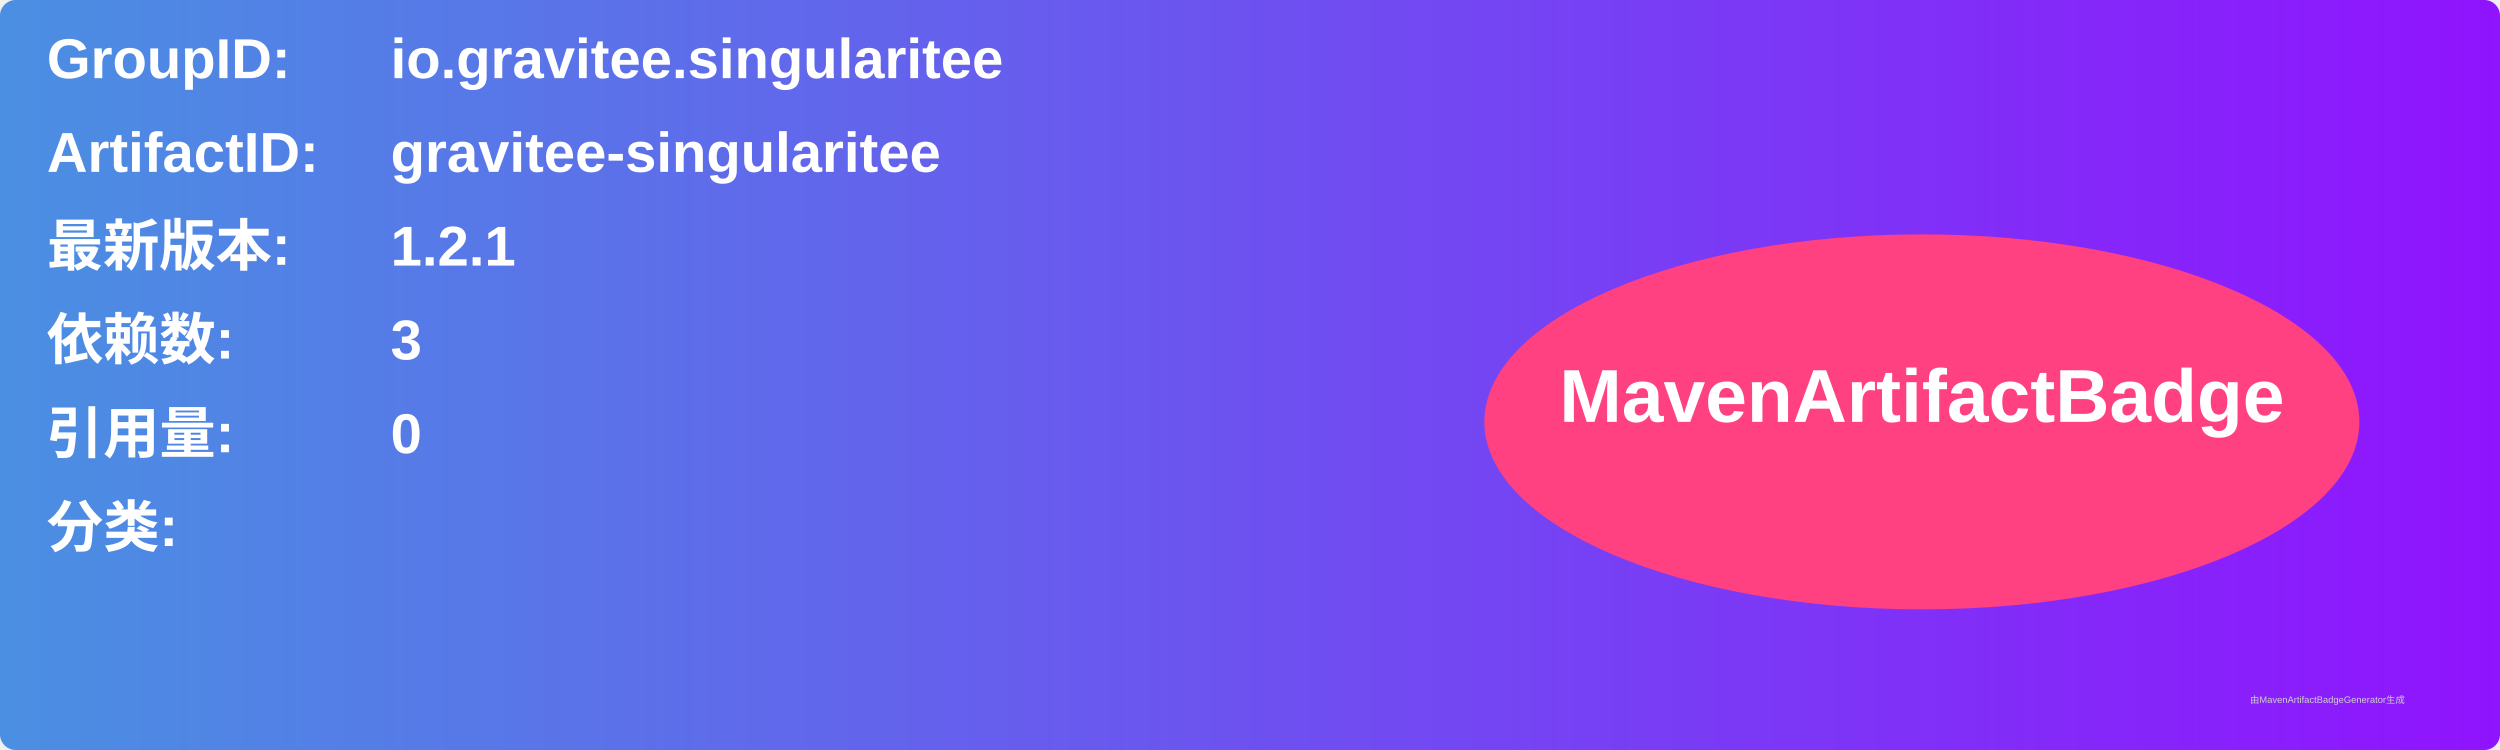
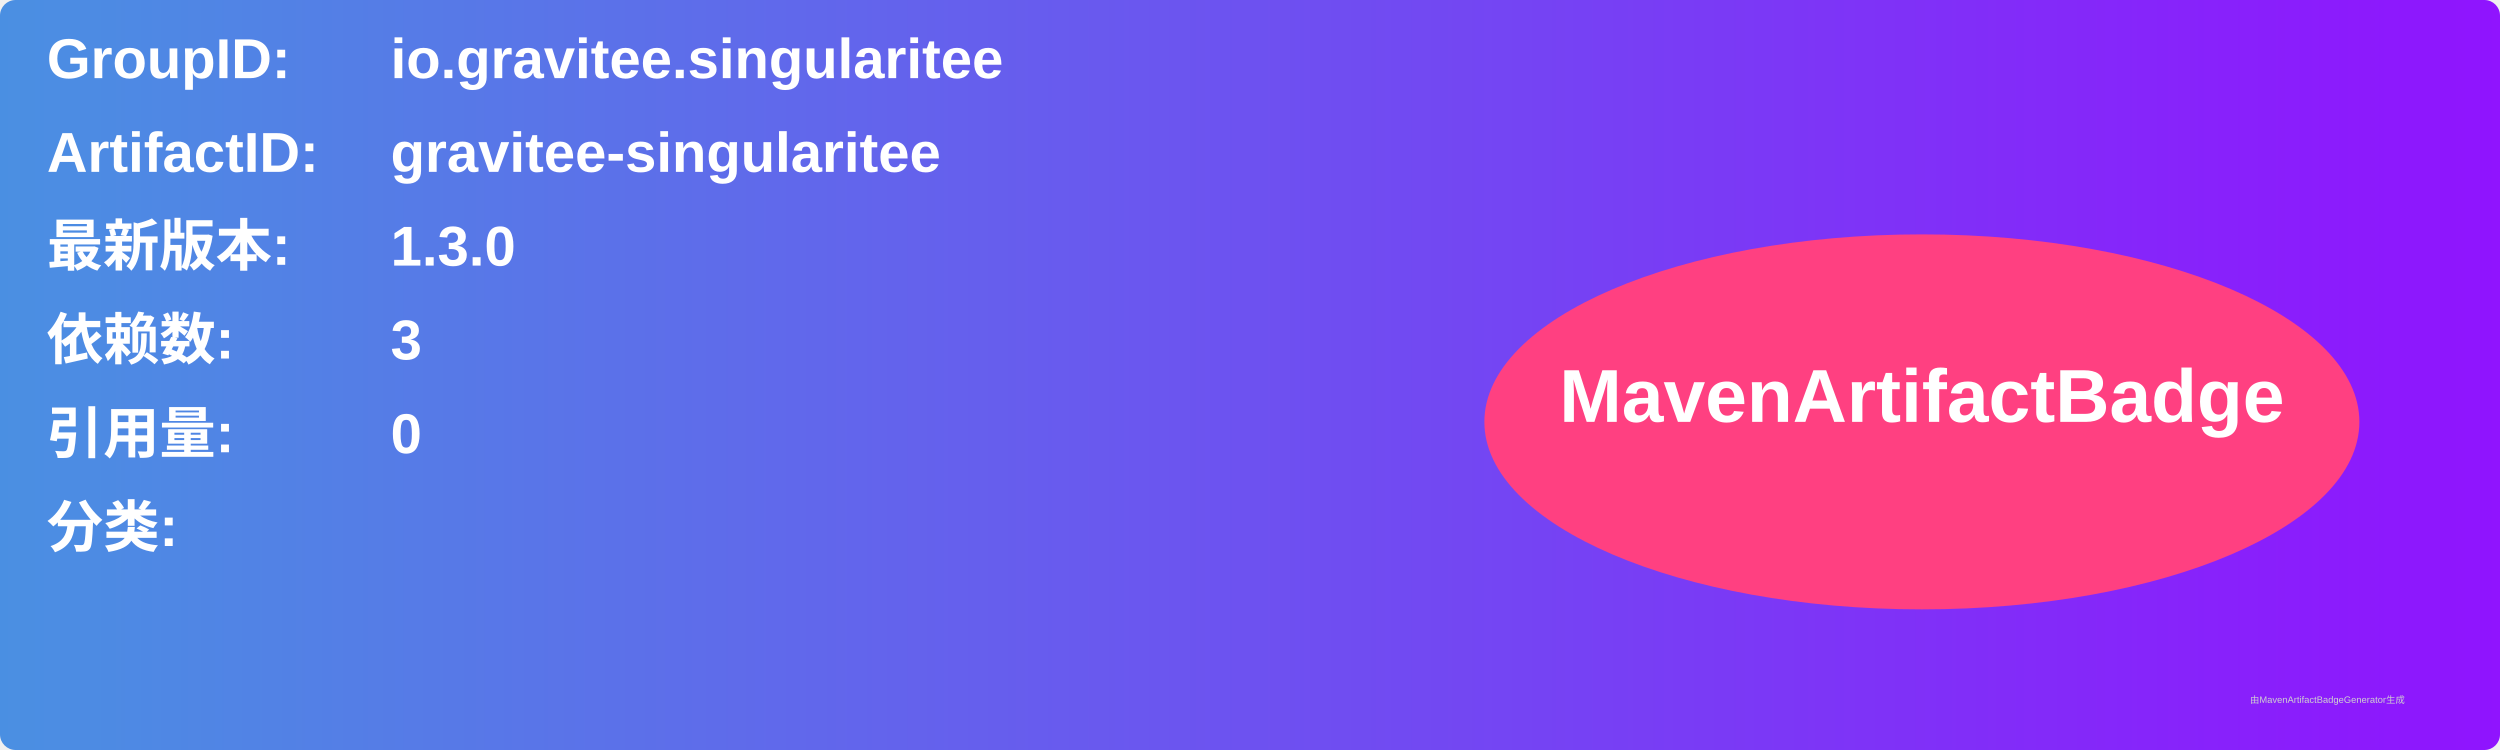
<svg xmlns="http://www.w3.org/2000/svg" width="800" height="240" viewBox="0 0 800 240">
  <linearGradient id="grad" x1="0%" y1="0%" x2="100%" y2="0%">
    <stop offset="0%" stop-color="#4a90e2" />
    <stop offset="100%" stop-color="#9013fe" />
  </linearGradient>
  <rect width="100%" height="100%" rx="5" ry="5" fill="url(#grad)" />
  <g transform="translate(15, 15)">
    <text x="0" y="10" font-family="Arial" font-size="18" fill="white" font-weight="bold" width="260">GroupID:</text>
    <text x="110" y="10" font-family="Arial" font-size="18" fill="white" font-weight="bold" width="460">io.gravitee.singularitee</text>
    <text x="0" y="40" font-family="Arial" font-size="18" fill="white" font-weight="bold" width="260">ArtifactID:</text>
    <text x="110" y="40" font-family="Arial" font-size="18" fill="white" font-weight="bold" width="460">gravitee-singularitee</text>
    <text x="0" y="70" font-family="Arial" font-size="18" fill="white" font-weight="bold">最新版本:</text>
    <text x="110" y="70" font-family="Arial" font-size="18" fill="white" font-weight="bold">
-       <tspan font-weight="bold">1.2.1</tspan>
+       <tspan font-weight="bold">1.3.0</tspan>
    </text>
    <text x="0" y="100" font-family="Arial" font-size="18" fill="white" font-weight="bold">依赖数: </text>
    <text x="110" y="100" font-family="Arial" font-size="18" fill="white">
      <tspan font-weight="bold">3</tspan>
    </text>
    <text x="0" y="130" font-family="Arial" font-size="18" fill="white" font-weight="bold">引用量: </text>
    <text x="110" y="130" font-family="Arial" font-size="18" fill="white">
      <tspan font-weight="bold">0</tspan>
    </text>
    <text x="0" y="160" font-family="Arial" font-size="18" fill="white" font-weight="bold">分类:</text>
    <text x="10" y="190" font-family="Arial" font-size="10" fill="white">
      <tspan font-weight="bold" />
    </text>
    <ellipse cx="600" cy="120" rx="140" ry="60" fill="#ff4081" />
    <text x="600" y="120" text-anchor="middle" font-family="Arial" font-size="24" fill="white" font-weight="bold">MavenArtifactBadge</text>
  </g>
  <text x="720" y="225" font-family="Arial" font-size="3" fill="#d0d0d0">由MavenArtifactBadgeGenerator生成</text>
</svg>
